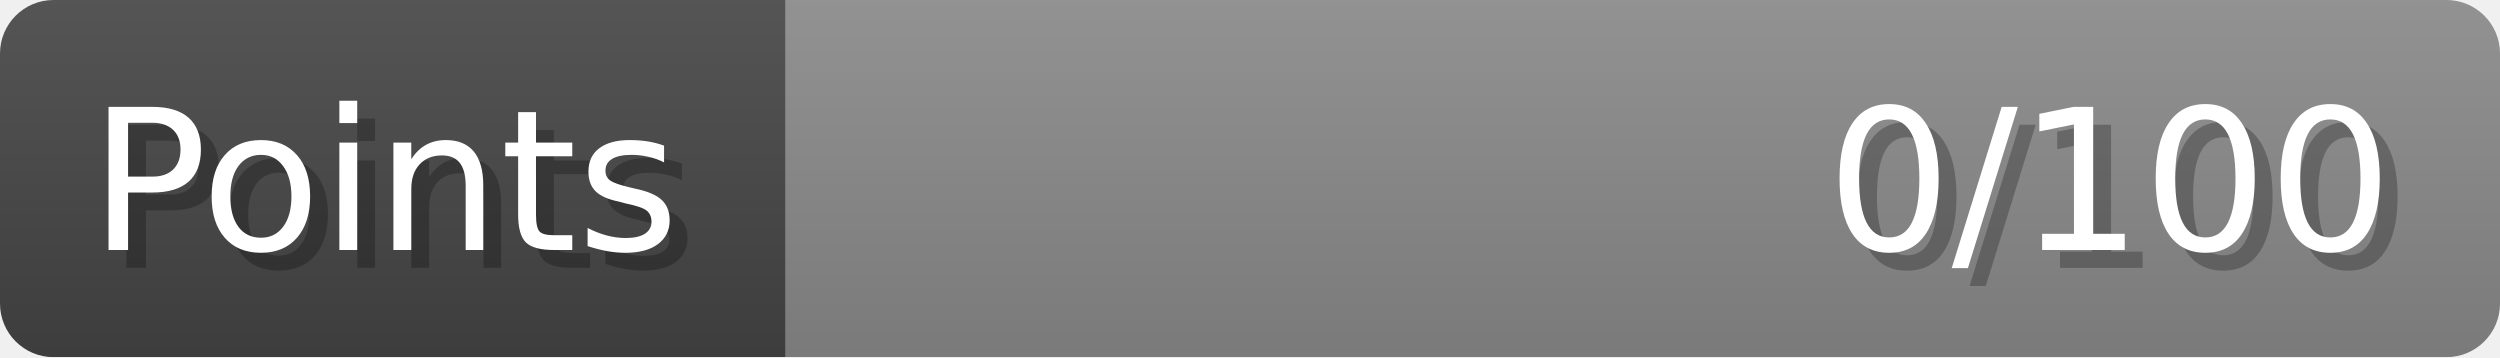
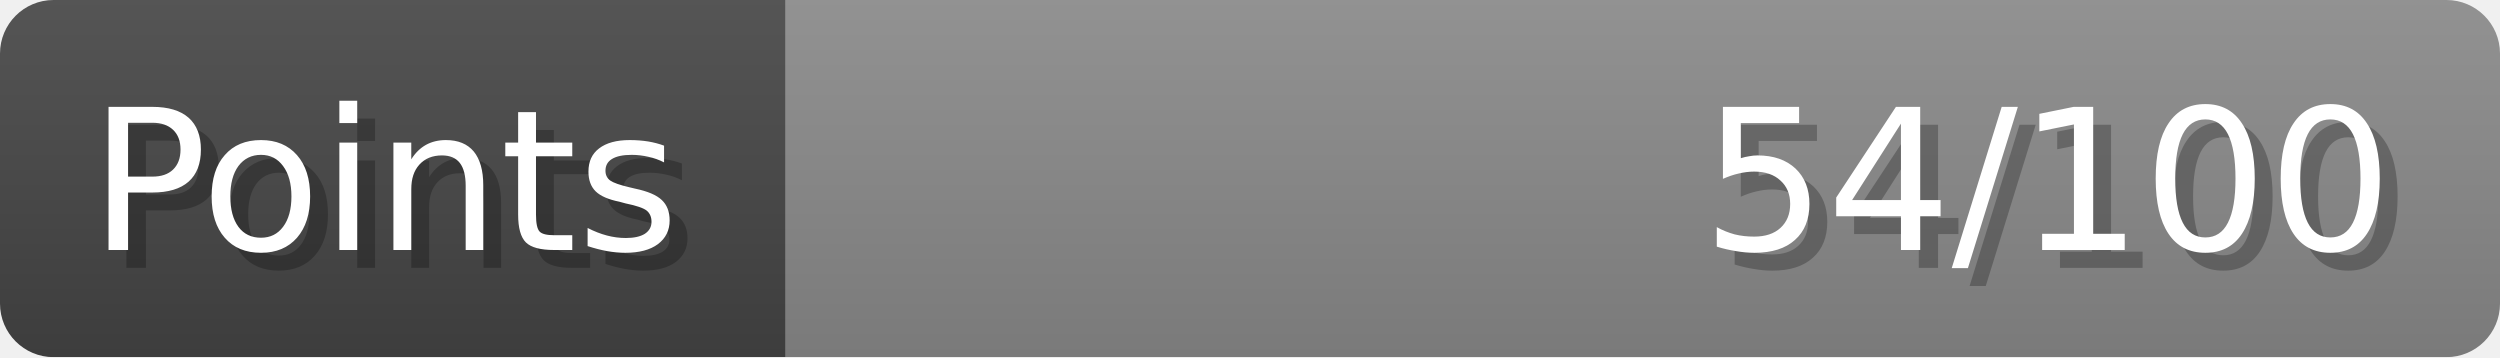
- <svg xmlns="http://www.w3.org/2000/svg" width="140px" height="20px" role="img" aria-label="Points: 0/100">
+ <svg xmlns="http://www.w3.org/2000/svg" width="140px" height="20px" role="img" aria-label="Points: 54/100">
  <linearGradient id="a" x2="0" y2="100%">
    <stop offset="0" stop-opacity=".1" stop-color="#EEE" />
    <stop offset="1" stop-opacity=".1" />
  </linearGradient>
  <mask id="m">
    <rect width="100%" height="100%" rx="3" fill="#FFF" />
  </mask>
  <g mask="url(#m)">
    <rect x="0" y="0" width="44" height="20" fill="#444" />
    <svg x="44" y="0" width="96" height="20">
      <rect width="100%" height="100%" fill="#888888" />
      <rect width="0%" height="100%" fill="#33CC11" transform="">
-         <animate attributeName="width" begin="0.5s" dur="600ms" from="0%" to="0%" repeatCount="1" fill="freeze" calcMode="spline" keyTimes="0; 1" keySplines="0.3, 0.61, 0.355, 1" />
+         <animate attributeName="width" begin="0.5s" dur="600ms" from="0%" to="54%" repeatCount="1" fill="freeze" calcMode="spline" keyTimes="0; 1" keySplines="0.3, 0.61, 0.355, 1" />
      </rect>
    </svg>
    <rect width="140" height="20" fill="url(#a)" />
  </g>
  <g aria-hidden="true" font-size="11" font-family="Verdana, DejaVu Sans, sans-serif" fill="#FFFFFF">
    <text x="6" y="15" fill="#000" opacity="0.25">Points</text>
    <text x="5" y="14">Points</text>
-     <text x="135" y="15" fill="#000" opacity="0.25" text-anchor="end">0/100</text>
-     <text x="134" y="14" text-anchor="end">0/100</text>
+     <text x="135" y="15" fill="#000" opacity="0.25" text-anchor="end">54/100</text>
+     <text x="134" y="14" text-anchor="end">54/100</text>
  </g>
</svg>
